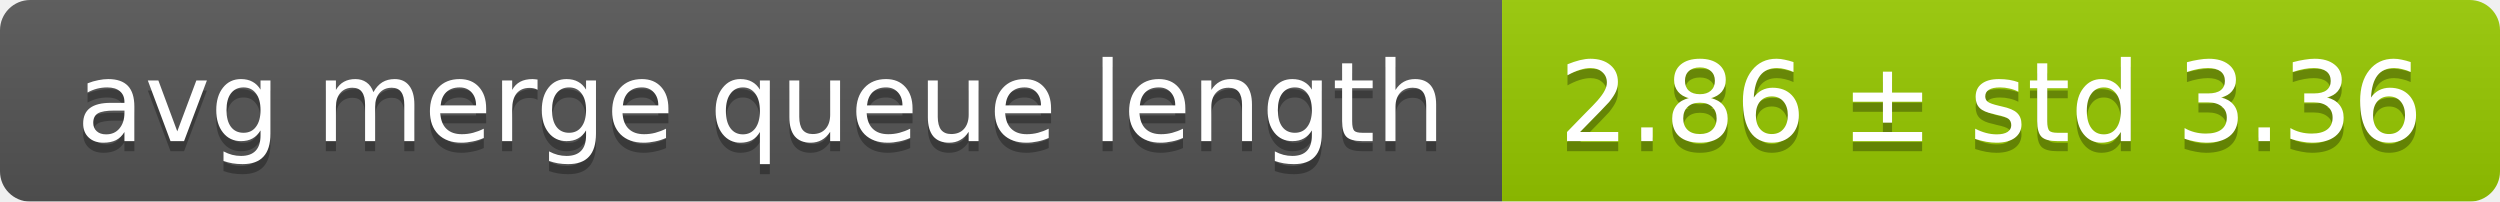
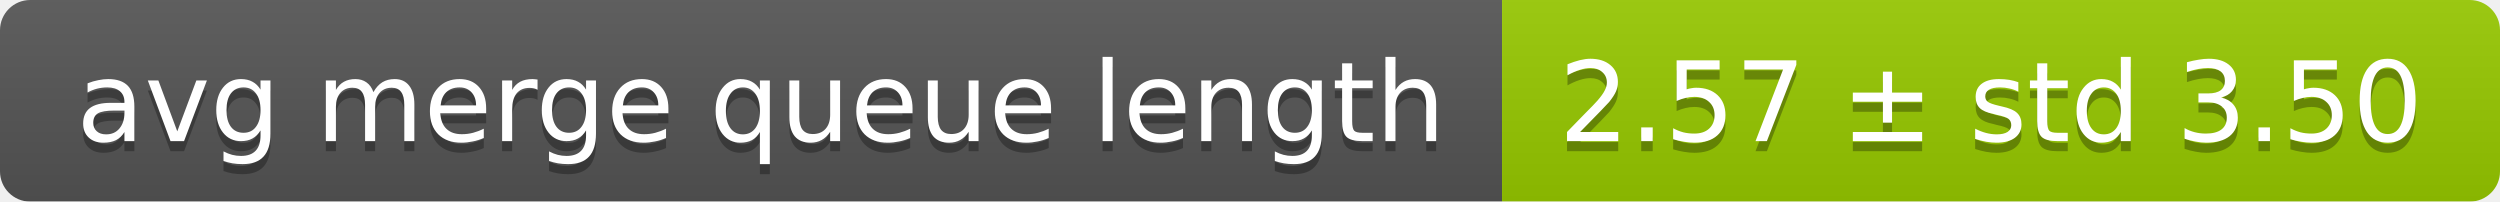
<svg xmlns="http://www.w3.org/2000/svg" width="248" height="20">
  <linearGradient id="smooth" x2="0" y2="100%">
    <stop offset="0" stop-color="#bbb" stop-opacity=".1" />
    <stop offset="1" stop-opacity=".1" />
  </linearGradient>
  <mask id="round">
    <rect width="248" height="20" rx="3" fill="#fff" />
  </mask>
  <g mask="url(#round)">
    <rect width="149" height="20" fill="#555" />
    <rect x="149" width="99" height="20" fill="#97ca00" />
    <rect width="248" height="20" fill="url(#smooth)" />
  </g>
  <g fill="#fff" text-anchor="middle" font-family="DejaVu Sans,Verdana,Geneva,sans-serif" font-size="11">
    <text x="75.5" y="15" fill="#010101" fill-opacity=".3">avg merge queue length</text>
    <text x="75.5" y="14">avg merge queue length</text>
-     <text x="197.5" y="15" fill="#010101" fill-opacity=".3">2.86 ± std 3.36</text>
-     <text x="197.5" y="14">2.86 ± std 3.36</text>
+     <text x="197.5" y="15" fill="#010101" fill-opacity=".3">2.57 ± std 3.50</text>
+     <text x="197.5" y="14">2.57 ± std 3.50</text>
  </g>
</svg>
